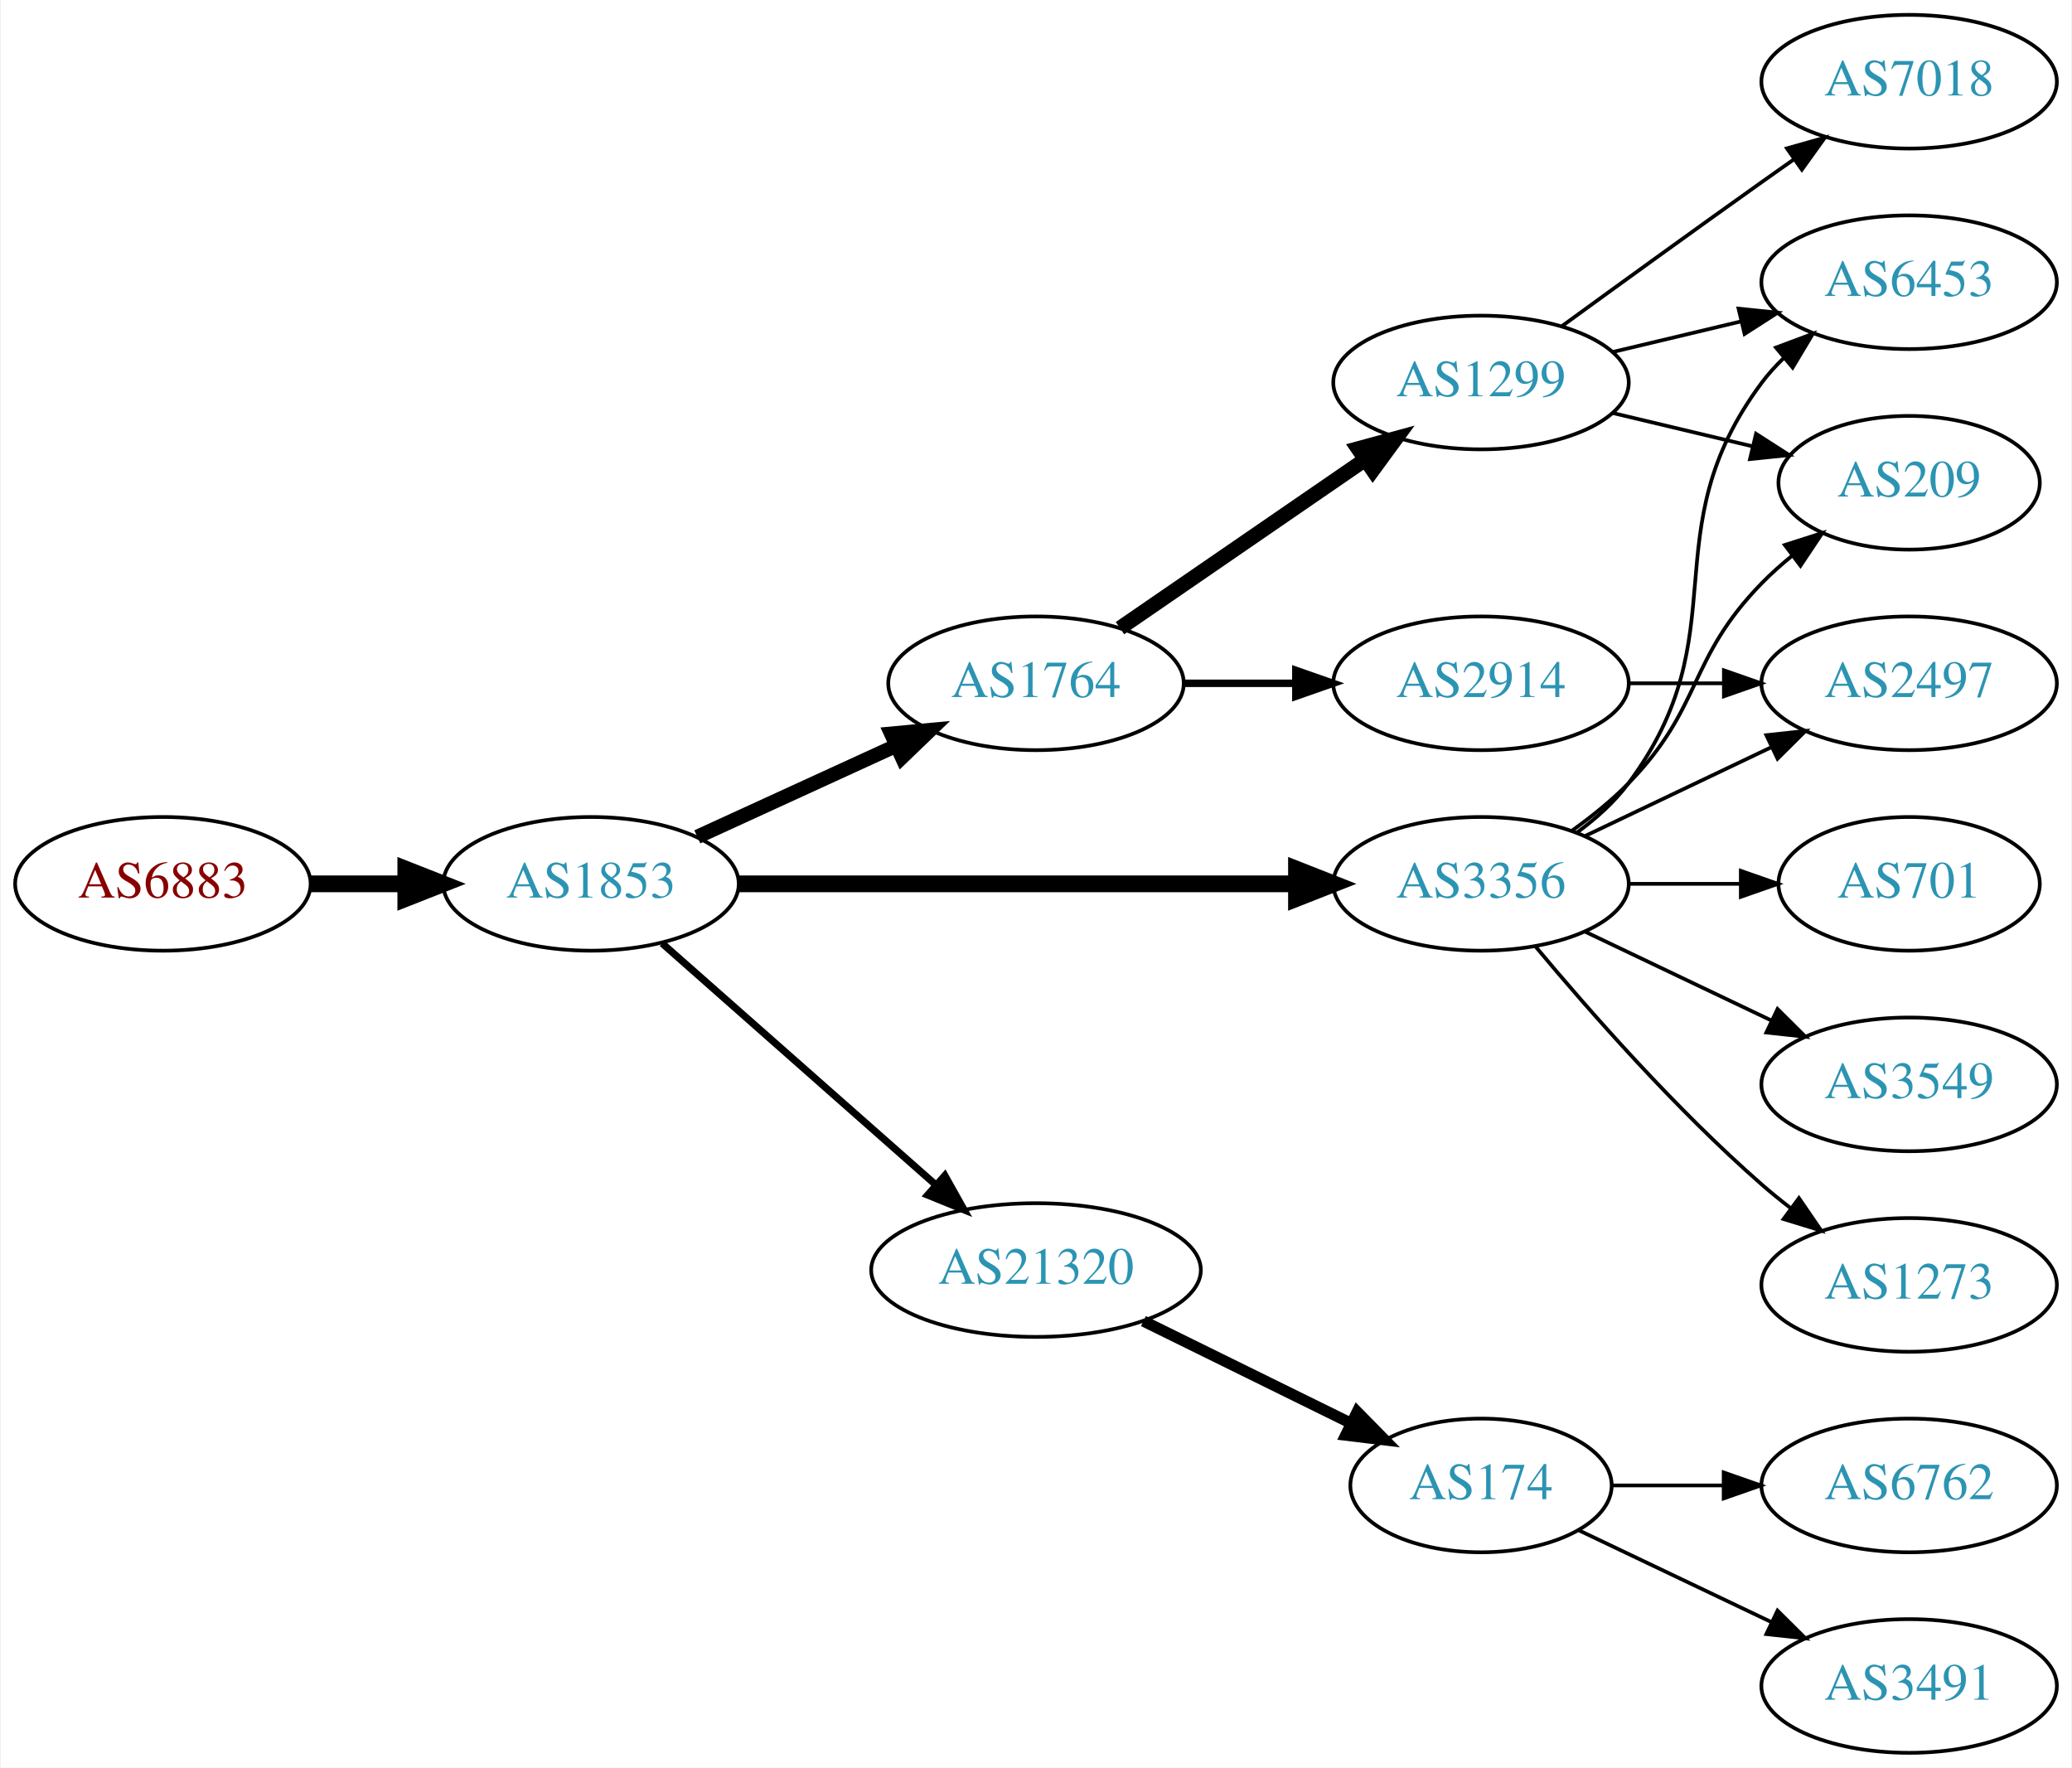
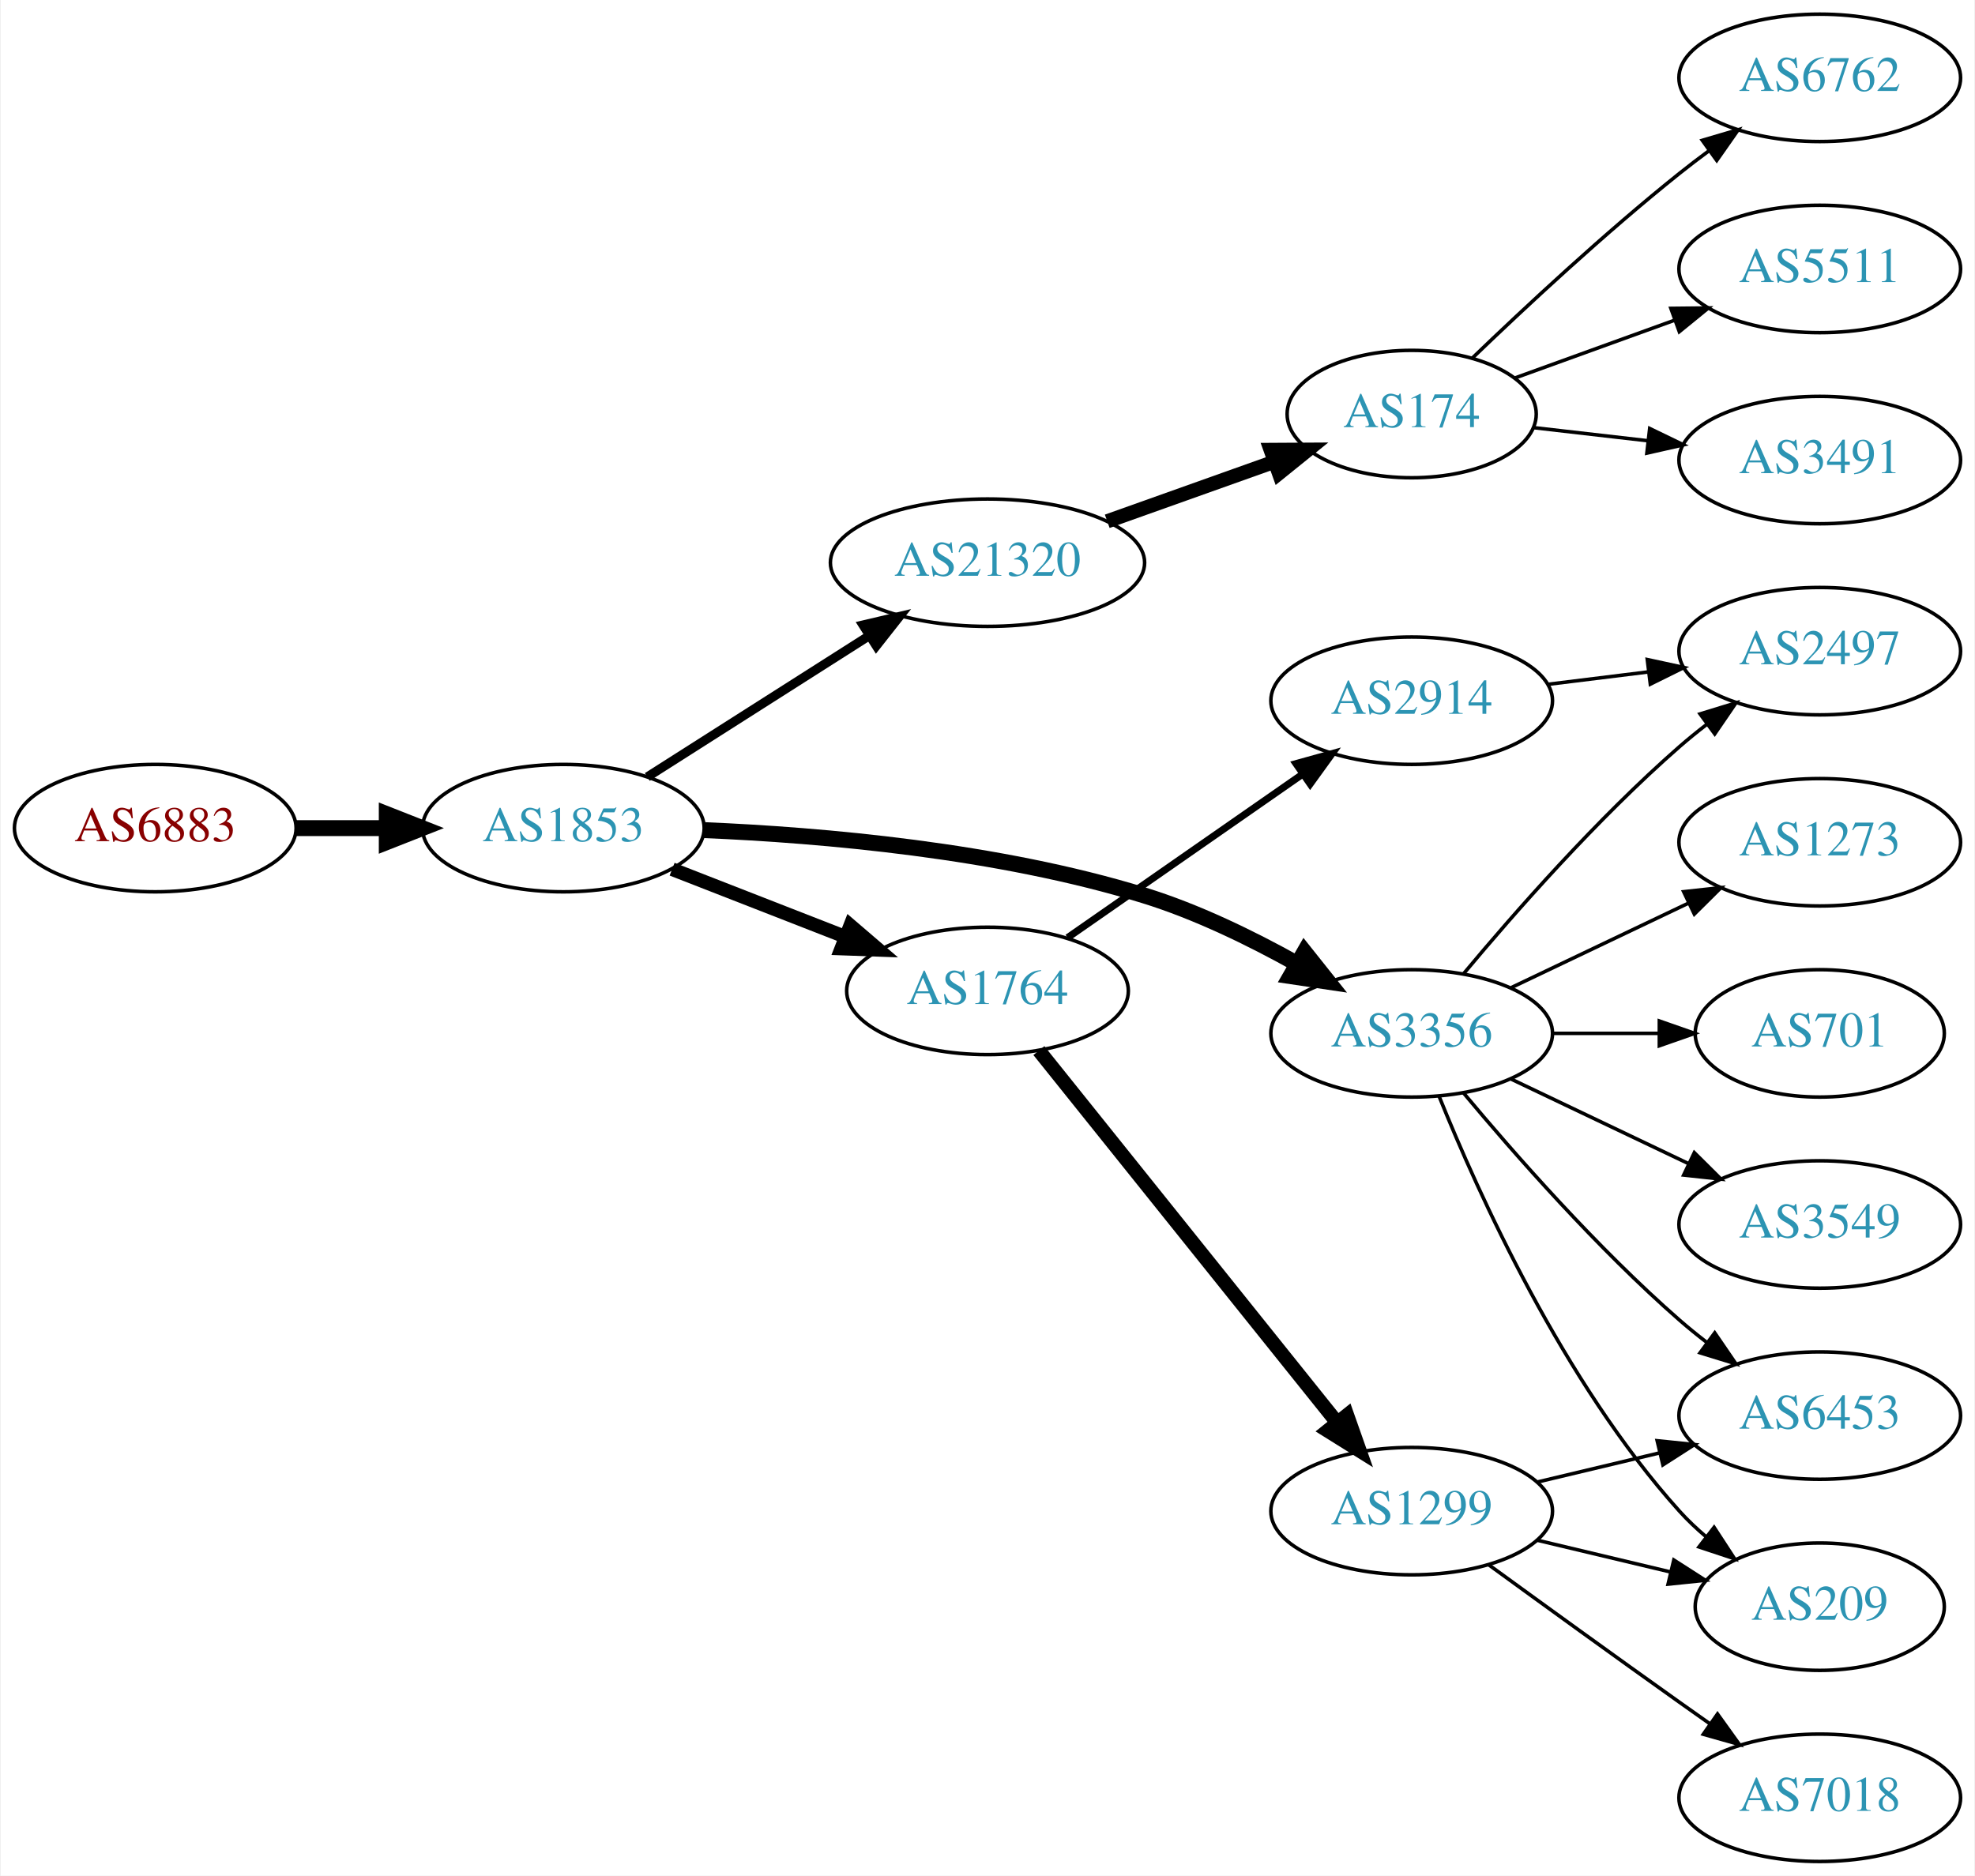
- <svg xmlns="http://www.w3.org/2000/svg" xmlns:xlink="http://www.w3.org/1999/xlink" width="558pt" height="476pt" viewBox="0.00 0.00 557.56 476.00">
-   <g id="graph0" class="graph" transform="scale(1 1) rotate(0) translate(4 472)">
-     <polygon fill="white" stroke="none" points="-4,4 -4,-472 553.564,-472 553.564,4 -4,4" />
+ <svg xmlns="http://www.w3.org/2000/svg" xmlns:xlink="http://www.w3.org/1999/xlink" width="558pt" height="530pt" viewBox="0.00 0.00 557.56 530.00">
+   <g id="graph0" class="graph" transform="scale(1 1) rotate(0) translate(4 526)">
+     <polygon fill="white" stroke="none" points="-4,4 -4,-526 553.564,-526 553.564,4 -4,4" />
    <g id="node1" class="node">
      <g id="a_node1">
        <a xlink:href="/asn/6883" xlink:title="AS6883 ~ Parlamentsdirektion [AT]">
-           <ellipse fill="#ffffff" stroke="black" cx="39.647" cy="-234" rx="39.794" ry="18" />
-           <text text-anchor="middle" x="39.647" y="-230.3" font-family="Times,serif" font-size="14.00" fill="#880000">AS6883</text>
+           <ellipse fill="#ffffff" stroke="black" cx="39.647" cy="-292" rx="39.794" ry="18" />
+           <text text-anchor="middle" x="39.647" y="-288.3" font-family="Times,serif" font-size="14.00" fill="#880000">AS6883</text>
        </a>
      </g>
    </g>
    <g id="node2" class="node">
      <g id="a_node2">
        <a xlink:href="/asn/1853" xlink:title="AS1853 ~ ACOnet Backbone [AT]">
-           <ellipse fill="#ffffff" stroke="black" cx="154.939" cy="-234" rx="39.794" ry="18" />
-           <text text-anchor="middle" x="154.939" y="-230.3" font-family="Times,serif" font-size="14.00" fill="#2c94b3">AS1853</text>
+           <ellipse fill="#ffffff" stroke="black" cx="154.939" cy="-292" rx="39.794" ry="18" />
+           <text text-anchor="middle" x="154.939" y="-288.3" font-family="Times,serif" font-size="14.00" fill="#2c94b3">AS1853</text>
        </a>
      </g>
    </g>
    <g id="edge1" class="edge">
-       <path fill="none" stroke="black" stroke-width="4.5" d="M79.319,-234C87.522,-234 96.286,-234 104.818,-234" />
-       <polygon fill="black" stroke="black" stroke-width="4.5" points="105.057,-237.938 115.057,-234 105.057,-230.063 105.057,-237.938" />
+       <path fill="none" stroke="black" stroke-width="4.5" d="M79.319,-292C87.522,-292 96.286,-292 104.818,-292" />
+       <polygon fill="black" stroke="black" stroke-width="4.5" points="105.057,-295.938 115.057,-292 105.057,-288.063 105.057,-295.938" />
    </g>
    <g id="node3" class="node">
      <g id="a_node3">
-         <a xlink:href="/asn/1764" xlink:title="AS1764 ~ NEXTLAYER-AS [AT]">
-           <ellipse fill="#ffffff" stroke="black" cx="274.782" cy="-288" rx="39.794" ry="18" />
-           <text text-anchor="middle" x="274.782" y="-284.3" font-family="Times,serif" font-size="14.00" fill="#2c94b3">AS1764</text>
+         <a xlink:href="/asn/21320" xlink:title="AS21320 ~ GEANT Vereniging [EU]">
+           <ellipse fill="#ffffff" stroke="black" cx="274.782" cy="-367" rx="44.393" ry="18" />
+           <text text-anchor="middle" x="274.782" y="-363.3" font-family="Times,serif" font-size="14.00" fill="#2c94b3">AS21320</text>
        </a>
      </g>
    </g>
    <g id="edge2" class="edge">
-       <path fill="none" stroke="black" stroke-width="3.857" d="M183.568,-246.661C199.525,-253.973 219.796,-263.261 237.079,-271.181" />
-       <polygon fill="black" stroke="black" stroke-width="3.857" points="235.777,-274.435 246.326,-275.419 238.693,-268.071 235.777,-274.435" />
+       <path fill="none" stroke="black" stroke-width="2.571" d="M178.661,-306.461C196.488,-317.807 221.535,-333.748 241.452,-346.424" />
+       <polygon fill="black" stroke="black" stroke-width="2.571" points="239.601,-349.395 249.917,-351.811 243.36,-343.489 239.601,-349.395" />
    </g>
    <g id="node4" class="node">
      <g id="a_node4">
+         <a xlink:href="/asn/1764" xlink:title="AS1764 ~ NEXTLAYER-AS [AT]">
+           <ellipse fill="#ffffff" stroke="black" cx="274.782" cy="-246" rx="39.794" ry="18" />
+           <text text-anchor="middle" x="274.782" y="-242.3" font-family="Times,serif" font-size="14.00" fill="#2c94b3">AS1764</text>
+         </a>
+       </g>
+     </g>
+     <g id="edge3" class="edge">
+       <path fill="none" stroke="black" stroke-width="3.857" d="M185.676,-280.392C200.47,-274.618 218.547,-267.561 234.469,-261.346" />
+       <polygon fill="black" stroke="black" stroke-width="3.857" points="236.012,-264.501 244.055,-257.604 233.467,-257.98 236.012,-264.501" />
+     </g>
+     <g id="node5" class="node">
+       <g id="a_node5">
        <a xlink:href="/asn/3356" xlink:title="AS3356 ~ Level 3 Parent, LLC [US]">
          <ellipse fill="#ffffff" stroke="black" cx="394.625" cy="-234" rx="39.794" ry="18" />
          <text text-anchor="middle" x="394.625" y="-230.3" font-family="Times,serif" font-size="14.00" fill="#2c94b3">AS3356</text>
        </a>
      </g>
    </g>
-     <g id="edge3" class="edge">
-       <path fill="none" stroke="black" stroke-width="4.5" d="M194.657,-234C235.575,-234 300.215,-234 344.649,-234" />
-       <polygon fill="black" stroke="black" stroke-width="4.5" points="344.924,-237.938 354.924,-234 344.924,-230.063 344.924,-237.938" />
-     </g>
-     <g id="node5" class="node">
-       <g id="a_node5">
-         <a xlink:href="/asn/21320" xlink:title="AS21320 ~ GEANT Vereniging [EU]">
-           <ellipse fill="#ffffff" stroke="black" cx="274.782" cy="-130" rx="44.393" ry="18" />
-           <text text-anchor="middle" x="274.782" y="-126.3" font-family="Times,serif" font-size="14.00" fill="#2c94b3">AS21320</text>
-         </a>
-       </g>
-     </g>
    <g id="edge4" class="edge">
-       <path fill="none" stroke="black" stroke-width="1.929" d="M174.094,-217.978C193.759,-200.623 225.308,-172.78 247.641,-153.071" />
-       <polygon fill="black" stroke="black" stroke-width="1.929" points="250.231,-155.453 255.413,-146.212 245.599,-150.204 250.231,-155.453" />
+       <path fill="none" stroke="black" stroke-width="4.5" d="M194.636,-291.439C228.193,-290.028 277.717,-285.706 318.978,-273 333.821,-268.429 349.198,-260.937 362.11,-253.735" />
+       <polygon fill="black" stroke="black" stroke-width="4.5" points="364.338,-256.995 371.033,-248.588 360.404,-250.174 364.338,-256.995" />
    </g>
    <g id="node6" class="node">
      <g id="a_node6">
-         <a xlink:href="/asn/1299" xlink:title="AS1299 ~ Telia Carrier [EU]">
-           <ellipse fill="#ffffff" stroke="black" cx="394.625" cy="-369" rx="39.794" ry="18" />
-           <text text-anchor="middle" x="394.625" y="-365.3" font-family="Times,serif" font-size="14.00" fill="#2c94b3">AS1299</text>
+         <a xlink:href="/asn/174" xlink:title="AS174 ~ Cogent Communications [US]">
+           <ellipse fill="#ffffff" stroke="black" cx="394.625" cy="-409" rx="35.194" ry="18" />
+           <text text-anchor="middle" x="394.625" y="-405.3" font-family="Times,serif" font-size="14.00" fill="#2c94b3">AS174</text>
        </a>
      </g>
    </g>
    <g id="edge5" class="edge">
-       <path fill="none" stroke="black" stroke-width="4" d="M297.396,-302.857C315.885,-315.565 342.698,-333.995 363.328,-348.175" />
-       <polygon fill="black" stroke="black" stroke-width="4" points="361.525,-351.183 371.748,-353.963 365.49,-345.414 361.525,-351.183" />
-     </g>
-     <g id="node7" class="node">
-       <g id="a_node7">
-         <a xlink:href="/asn/2914" xlink:title="AS2914 ~ NTT America, Inc. [US]">
-           <ellipse fill="#ffffff" stroke="black" cx="394.625" cy="-288" rx="39.794" ry="18" />
-           <text text-anchor="middle" x="394.625" y="-284.3" font-family="Times,serif" font-size="14.00" fill="#2c94b3">AS2914</text>
-         </a>
-       </g>
-     </g>
-     <g id="edge6" class="edge">
-       <path fill="none" stroke="black" stroke-width="2" d="M314.695,-288C324.248,-288 334.598,-288 344.56,-288" />
-       <polygon fill="black" stroke="black" stroke-width="2" points="344.753,-291.5 354.753,-288 344.753,-284.5 344.753,-291.5" />
-     </g>
-     <g id="node9" class="node">
-       <g id="a_node9">
-         <a xlink:href="/asn/209" xlink:title="AS209 ~ CenturyLink Communications, LLC [US]">
-           <ellipse fill="#ffffff" stroke="black" cx="509.918" cy="-342" rx="35.194" ry="18" />
-           <text text-anchor="middle" x="509.918" y="-338.3" font-family="Times,serif" font-size="14.00" fill="#2c94b3">AS209</text>
-         </a>
-       </g>
-     </g>
-     <g id="edge14" class="edge">
-       <path fill="none" stroke="black" d="M419.219,-248.389C424.475,-252.148 429.806,-256.437 434.271,-261 454.443,-281.617 450.099,-294.383 470.271,-315 472.75,-317.534 475.497,-319.983 478.349,-322.304" />
-       <polygon fill="black" stroke="black" points="476.441,-325.248 486.535,-328.468 480.652,-319.657 476.441,-325.248" />
+       <path fill="none" stroke="black" stroke-width="4" d="M308.608,-378.699C323.245,-383.916 340.574,-390.092 355.756,-395.503" />
+       <polygon fill="black" stroke="black" stroke-width="4" points="354.778,-398.87 365.373,-398.931 357.128,-392.277 354.778,-398.87" />
    </g>
    <g id="node10" class="node">
      <g id="a_node10">
-         <a xlink:href="/asn/6453" xlink:title="AS6453 ~ TATA COMMUNICATIONS (AMERICA) INC [US]">
-           <ellipse fill="#ffffff" stroke="black" cx="509.918" cy="-396" rx="39.794" ry="18" />
-           <text text-anchor="middle" x="509.918" y="-392.3" font-family="Times,serif" font-size="14.00" fill="#2c94b3">AS6453</text>
-         </a>
-       </g>
-     </g>
-     <g id="edge13" class="edge">
-       <path fill="none" stroke="black" d="M420.555,-247.882C425.631,-251.611 430.549,-256.016 434.271,-261 464.542,-301.542 440,-328.458 470.271,-369 472.016,-371.336 474.023,-373.545 476.186,-375.617" />
-       <polygon fill="black" stroke="black" points="474.064,-378.405 483.987,-382.118 478.546,-373.027 474.064,-378.405" />
+         <a xlink:href="/asn/2914" xlink:title="AS2914 ~ NTT America, Inc. [US]">
+           <ellipse fill="#ffffff" stroke="black" cx="394.625" cy="-328" rx="39.794" ry="18" />
+           <text text-anchor="middle" x="394.625" y="-324.3" font-family="Times,serif" font-size="14.00" fill="#2c94b3">AS2914</text>
+         </a>
+       </g>
+     </g>
+     <g id="edge9" class="edge">
+       <path fill="none" stroke="black" stroke-width="2" d="M297.396,-261.04C316.001,-273.986 343.036,-292.798 363.717,-307.189" />
+       <polygon fill="black" stroke="black" stroke-width="2" points="361.94,-310.216 372.147,-313.055 365.938,-304.471 361.94,-310.216" />
    </g>
    <g id="node11" class="node">
      <g id="a_node11">
+         <a xlink:href="/asn/1299" xlink:title="AS1299 ~ Telia Carrier [EU]">
+           <ellipse fill="#ffffff" stroke="black" cx="394.625" cy="-99" rx="39.794" ry="18" />
+           <text text-anchor="middle" x="394.625" y="-95.3" font-family="Times,serif" font-size="14.00" fill="#2c94b3">AS1299</text>
+         </a>
+       </g>
+     </g>
+     <g id="edge10" class="edge">
+       <path fill="none" stroke="black" stroke-width="4" d="M289.3,-229.137C309.967,-203.356 349.545,-153.986 373.567,-124.02" />
+       <polygon fill="black" stroke="black" stroke-width="4" points="376.377,-126.111 379.901,-116.119 370.916,-121.732 376.377,-126.111" />
+     </g>
+     <g id="node12" class="node">
+       <g id="a_node12">
        <a xlink:href="/asn/2497" xlink:title="AS2497 ~ Internet Initiative Japan Inc. [JP]">
+           <ellipse fill="#ffffff" stroke="black" cx="509.918" cy="-342" rx="39.794" ry="18" />
+           <text text-anchor="middle" x="509.918" y="-338.3" font-family="Times,serif" font-size="14.00" fill="#2c94b3">AS2497</text>
+         </a>
+       </g>
+     </g>
+     <g id="edge11" class="edge">
+       <path fill="none" stroke="black" d="M409.255,-250.817C423.537,-267.929 447.084,-294.745 470.271,-315 472.737,-317.154 475.375,-319.294 478.073,-321.372" />
+       <polygon fill="black" stroke="black" points="476.098,-324.264 486.227,-327.37 480.246,-318.625 476.098,-324.264" />
+     </g>
+     <g id="node13" class="node">
+       <g id="a_node13">
+         <a xlink:href="/asn/1273" xlink:title="AS1273 ~ Vodafone Group PLC [EU]">
          <ellipse fill="#ffffff" stroke="black" cx="509.918" cy="-288" rx="39.794" ry="18" />
-           <text text-anchor="middle" x="509.918" y="-284.3" font-family="Times,serif" font-size="14.00" fill="#2c94b3">AS2497</text>
-         </a>
-       </g>
-     </g>
-     <g id="edge10" class="edge">
+           <text text-anchor="middle" x="509.918" y="-284.3" font-family="Times,serif" font-size="14.00" fill="#2c94b3">AS1273</text>
+         </a>
+       </g>
+     </g>
+     <g id="edge12" class="edge">
      <path fill="none" stroke="black" d="M422.761,-246.934C437.755,-254.081 456.576,-263.052 472.799,-270.785" />
      <polygon fill="black" stroke="black" points="471.469,-274.028 482.002,-275.171 474.481,-267.709 471.469,-274.028" />
    </g>
-     <g id="node12" class="node">
-       <g id="a_node12">
+     <g id="node14" class="node">
+       <g id="a_node14">
+         <a xlink:href="/asn/6453" xlink:title="AS6453 ~ TATA COMMUNICATIONS (AMERICA) INC [US]">
+           <ellipse fill="#ffffff" stroke="black" cx="509.918" cy="-126" rx="39.794" ry="18" />
+           <text text-anchor="middle" x="509.918" y="-122.3" font-family="Times,serif" font-size="14.00" fill="#2c94b3">AS6453</text>
+         </a>
+       </g>
+     </g>
+     <g id="edge13" class="edge">
+       <path fill="none" stroke="black" d="M409.255,-217.183C423.537,-200.071 447.084,-173.255 470.271,-153 472.737,-150.846 475.375,-148.706 478.073,-146.628" />
+       <polygon fill="black" stroke="black" points="480.246,-149.375 486.227,-140.63 476.098,-143.736 480.246,-149.375" />
+     </g>
+     <g id="node15" class="node">
+       <g id="a_node15">
+         <a xlink:href="/asn/209" xlink:title="AS209 ~ CenturyLink Communications, LLC [US]">
+           <ellipse fill="#ffffff" stroke="black" cx="509.918" cy="-72" rx="35.194" ry="18" />
+           <text text-anchor="middle" x="509.918" y="-68.3" font-family="Times,serif" font-size="14.00" fill="#2c94b3">AS209</text>
+         </a>
+       </g>
+     </g>
+     <g id="edge14" class="edge">
+       <path fill="none" stroke="black" d="M402.372,-216.213C413.423,-188.757 437.476,-135.422 470.271,-99 472.587,-96.428 475.192,-93.969 477.927,-91.657" />
+       <polygon fill="black" stroke="black" points="480.065,-94.428 485.85,-85.552 475.793,-88.883 480.065,-94.428" />
+     </g>
+     <g id="node16" class="node">
+       <g id="a_node16">
        <a xlink:href="/asn/701" xlink:title="AS701 ~ UUNET [US]">
          <ellipse fill="#ffffff" stroke="black" cx="509.918" cy="-234" rx="35.194" ry="18" />
          <text text-anchor="middle" x="509.918" y="-230.3" font-family="Times,serif" font-size="14.00" fill="#2c94b3">AS701</text>
        </a>
      </g>
    </g>
-     <g id="edge11" class="edge">
+     <g id="edge15" class="edge">
      <path fill="none" stroke="black" d="M434.297,-234C444.002,-234 454.493,-234 464.456,-234" />
      <polygon fill="black" stroke="black" points="464.592,-237.5 474.592,-234 464.592,-230.5 464.592,-237.5" />
    </g>
-     <g id="node13" class="node">
-       <g id="a_node13">
+     <g id="node17" class="node">
+       <g id="a_node17">
        <a xlink:href="/asn/3549" xlink:title="AS3549 ~ Level 3 Parent, LLC [US]">
          <ellipse fill="#ffffff" stroke="black" cx="509.918" cy="-180" rx="39.794" ry="18" />
          <text text-anchor="middle" x="509.918" y="-176.3" font-family="Times,serif" font-size="14.00" fill="#2c94b3">AS3549</text>
        </a>
      </g>
    </g>
-     <g id="edge12" class="edge">
+     <g id="edge16" class="edge">
      <path fill="none" stroke="black" d="M422.761,-221.066C437.755,-213.919 456.576,-204.948 472.799,-197.215" />
      <polygon fill="black" stroke="black" points="474.481,-200.291 482.002,-192.829 471.469,-193.972 474.481,-200.291" />
    </g>
-     <g id="node14" class="node">
-       <g id="a_node14">
-         <a xlink:href="/asn/1273" xlink:title="AS1273 ~ Vodafone Group PLC [EU]">
-           <ellipse fill="#ffffff" stroke="black" cx="509.918" cy="-126" rx="39.794" ry="18" />
-           <text text-anchor="middle" x="509.918" y="-122.3" font-family="Times,serif" font-size="14.00" fill="#2c94b3">AS1273</text>
-         </a>
-       </g>
-     </g>
-     <g id="edge15" class="edge">
-       <path fill="none" stroke="black" d="M409.255,-217.183C423.537,-200.071 447.084,-173.255 470.271,-153 472.737,-150.846 475.375,-148.706 478.073,-146.628" />
-       <polygon fill="black" stroke="black" points="480.246,-149.375 486.227,-140.63 476.098,-143.736 480.246,-149.375" />
-     </g>
-     <g id="node15" class="node">
-       <g id="a_node15">
-         <a xlink:href="/asn/174" xlink:title="AS174 ~ Cogent Communications [US]">
-           <ellipse fill="#ffffff" stroke="black" cx="394.625" cy="-72" rx="35.194" ry="18" />
-           <text text-anchor="middle" x="394.625" y="-68.3" font-family="Times,serif" font-size="14.00" fill="#2c94b3">AS174</text>
-         </a>
-       </g>
-     </g>
-     <g id="edge16" class="edge">
-       <path fill="none" stroke="black" stroke-width="3" d="M303.709,-116.255C320.363,-108.058 341.635,-97.588 359.307,-88.89" />
-       <polygon fill="black" stroke="black" stroke-width="3" points="361.276,-91.822 368.703,-84.266 358.185,-85.542 361.276,-91.822" />
+     <g id="node7" class="node">
+       <g id="a_node7">
+         <a xlink:href="/asn/6762" xlink:title="AS6762 ~ TELECOM ITALIA SPARKLE S.p.A. [IT]">
+           <ellipse fill="#ffffff" stroke="black" cx="509.918" cy="-504" rx="39.794" ry="18" />
+           <text text-anchor="middle" x="509.918" y="-500.3" font-family="Times,serif" font-size="14.00" fill="#2c94b3">AS6762</text>
+         </a>
+       </g>
+     </g>
+     <g id="edge6" class="edge">
+       <path fill="none" stroke="black" d="M411.689,-424.755C426.454,-438.96 449.183,-460.144 470.271,-477 472.974,-479.161 475.839,-481.344 478.737,-483.484" />
+       <polygon fill="black" stroke="black" points="476.729,-486.35 486.892,-489.344 480.814,-480.666 476.729,-486.35" />
    </g>
    <g id="node8" class="node">
      <g id="a_node8">
+         <a xlink:href="/asn/5511" xlink:title="AS5511 ~ Orange S.A. [FR]">
+           <ellipse fill="#ffffff" stroke="black" cx="509.918" cy="-450" rx="39.794" ry="18" />
+           <text text-anchor="middle" x="509.918" y="-446.3" font-family="Times,serif" font-size="14.00" fill="#2c94b3">AS5511</text>
+         </a>
+       </g>
+     </g>
+     <g id="edge7" class="edge">
+       <path fill="none" stroke="black" d="M423.63,-419.135C437.283,-424.076 453.948,-430.107 468.913,-435.522" />
+       <polygon fill="black" stroke="black" points="467.858,-438.863 478.452,-438.975 470.24,-432.281 467.858,-438.863" />
+     </g>
+     <g id="node9" class="node">
+       <g id="a_node9">
+         <a xlink:href="/asn/3491" xlink:title="AS3491 ~ PCCW Global, Inc. [US]">
+           <ellipse fill="#ffffff" stroke="black" cx="509.918" cy="-396" rx="39.794" ry="18" />
+           <text text-anchor="middle" x="509.918" y="-392.3" font-family="Times,serif" font-size="14.00" fill="#2c94b3">AS3491</text>
+         </a>
+       </g>
+     </g>
+     <g id="edge8" class="edge">
+       <path fill="none" stroke="black" d="M429.003,-405.17C439.094,-404.012 450.377,-402.717 461.211,-401.474" />
+       <polygon fill="black" stroke="black" points="461.873,-404.921 471.409,-400.304 461.075,-397.967 461.873,-404.921" />
+     </g>
+     <g id="edge17" class="edge">
+       <path fill="none" stroke="black" d="M433.035,-332.623C442.123,-333.746 451.96,-334.962 461.445,-336.134" />
+       <polygon fill="black" stroke="black" points="461.193,-339.629 471.546,-337.382 462.051,-332.682 461.193,-339.629" />
+     </g>
+     <g id="edge20" class="edge">
+       <path fill="none" stroke="black" d="M430.232,-107.248C441.103,-109.838 453.257,-112.735 464.7,-115.462" />
+       <polygon fill="black" stroke="black" points="463.983,-118.889 474.522,-117.803 465.606,-112.08 463.983,-118.889" />
+     </g>
+     <g id="edge18" class="edge">
+       <path fill="none" stroke="black" d="M430.232,-90.752C442.026,-87.942 455.331,-84.771 467.599,-81.847" />
+       <polygon fill="black" stroke="black" points="468.687,-85.186 477.604,-79.463 467.065,-78.376 468.687,-85.186" />
+     </g>
+     <g id="node18" class="node">
+       <g id="a_node18">
        <a xlink:href="/asn/7018" xlink:title="AS7018 ~ AT&amp;T Services, Inc. [US]">
-           <ellipse fill="#ffffff" stroke="black" cx="509.918" cy="-450" rx="39.794" ry="18" />
-           <text text-anchor="middle" x="509.918" y="-446.3" font-family="Times,serif" font-size="14.00" fill="#2c94b3">AS7018</text>
-         </a>
-       </g>
-     </g>
-     <g id="edge7" class="edge">
-       <path fill="none" stroke="black" d="M416.473,-384.222C431.407,-395.091 452.02,-410.025 470.271,-423 473.091,-425.005 476.034,-427.085 478.983,-429.159" />
-       <polygon fill="black" stroke="black" points="477.01,-432.05 487.207,-434.926 481.029,-426.319 477.01,-432.05" />
-     </g>
-     <g id="edge8" class="edge">
-       <path fill="none" stroke="black" d="M430.232,-360.752C442.026,-357.942 455.331,-354.771 467.599,-351.847" />
-       <polygon fill="black" stroke="black" points="468.687,-355.186 477.604,-349.463 467.065,-348.376 468.687,-355.186" />
-     </g>
-     <g id="edge9" class="edge">
-       <path fill="none" stroke="black" d="M430.232,-377.248C441.103,-379.838 453.257,-382.735 464.7,-385.462" />
-       <polygon fill="black" stroke="black" points="463.983,-388.889 474.522,-387.803 465.606,-382.08 463.983,-388.889" />
+           <ellipse fill="#ffffff" stroke="black" cx="509.918" cy="-18" rx="39.794" ry="18" />
+           <text text-anchor="middle" x="509.918" y="-14.3" font-family="Times,serif" font-size="14.00" fill="#2c94b3">AS7018</text>
+         </a>
+       </g>
    </g>
    <g id="edge19" class="edge">
-       <path fill="none" stroke="black" d="M434.297,-288C442.5,-288 451.264,-288 459.796,-288" />
-       <polygon fill="black" stroke="black" points="460.035,-291.5 470.035,-288 460.035,-284.5 460.035,-291.5" />
-     </g>
-     <g id="node16" class="node">
-       <g id="a_node16">
-         <a xlink:href="/asn/3491" xlink:title="AS3491 ~ PCCW Global, Inc. [US]">
-           <ellipse fill="#ffffff" stroke="black" cx="509.918" cy="-18" rx="39.794" ry="18" />
-           <text text-anchor="middle" x="509.918" y="-14.3" font-family="Times,serif" font-size="14.00" fill="#2c94b3">AS3491</text>
-         </a>
-       </g>
-     </g>
-     <g id="edge17" class="edge">
-       <path fill="none" stroke="black" d="M421.05,-59.881C436.352,-52.587 456.076,-43.187 472.958,-35.14" />
-       <polygon fill="black" stroke="black" points="474.477,-38.293 481.998,-30.831 471.465,-31.974 474.477,-38.293" />
-     </g>
-     <g id="node17" class="node">
-       <g id="a_node17">
-         <a xlink:href="/asn/6762" xlink:title="AS6762 ~ TELECOM ITALIA SPARKLE S.p.A. [IT]">
-           <ellipse fill="#ffffff" stroke="black" cx="509.918" cy="-72" rx="39.794" ry="18" />
-           <text text-anchor="middle" x="509.918" y="-68.3" font-family="Times,serif" font-size="14.00" fill="#2c94b3">AS6762</text>
-         </a>
-       </g>
-     </g>
-     <g id="edge18" class="edge">
-       <path fill="none" stroke="black" d="M429.924,-72C439.301,-72 449.651,-72 459.686,-72" />
-       <polygon fill="black" stroke="black" points="459.974,-75.5 469.974,-72 459.974,-68.5 459.974,-75.5" />
+       <path fill="none" stroke="black" d="M416.473,-83.778C431.407,-72.909 452.02,-57.975 470.271,-45 473.091,-42.995 476.034,-40.915 478.983,-38.841" />
+       <polygon fill="black" stroke="black" points="481.029,-41.681 487.207,-33.074 477.01,-35.95 481.029,-41.681" />
    </g>
  </g>
</svg>
